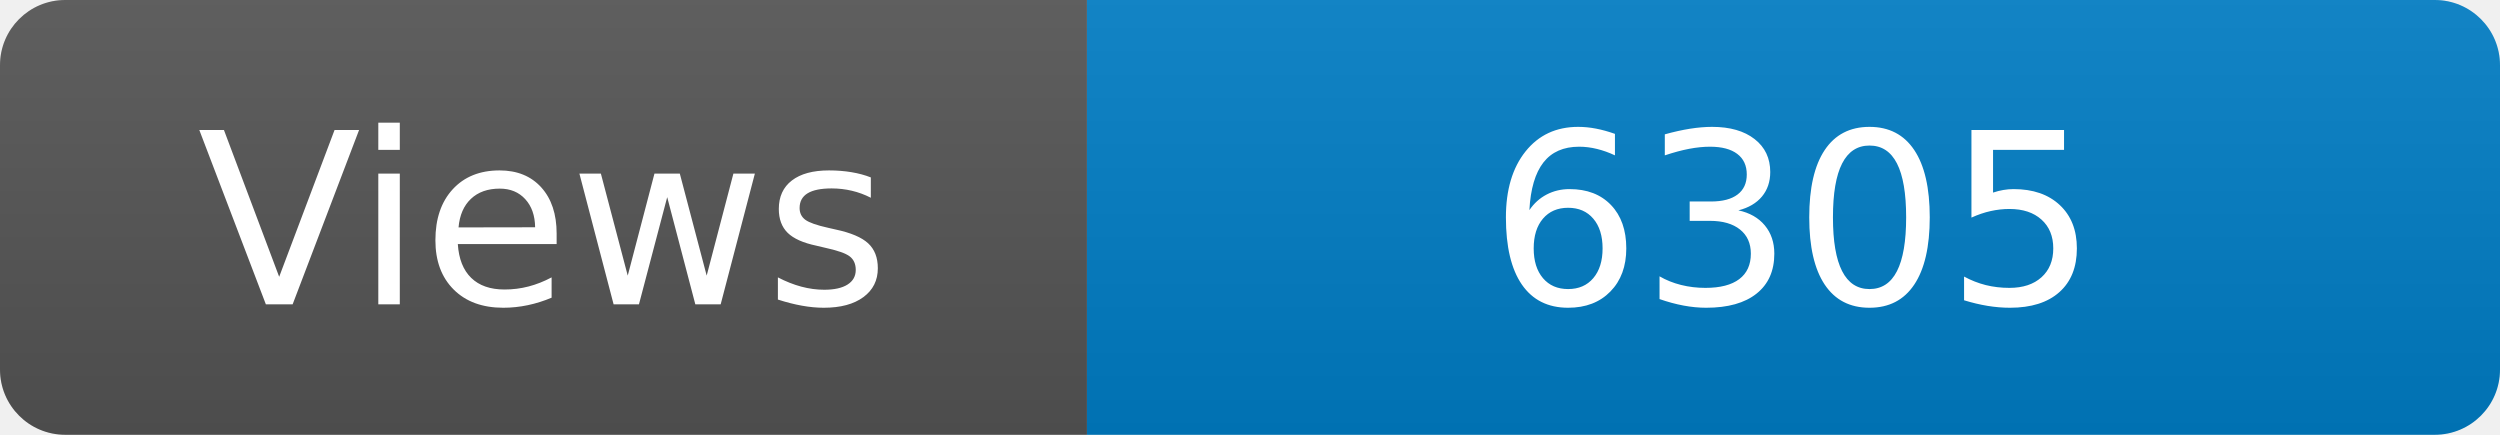
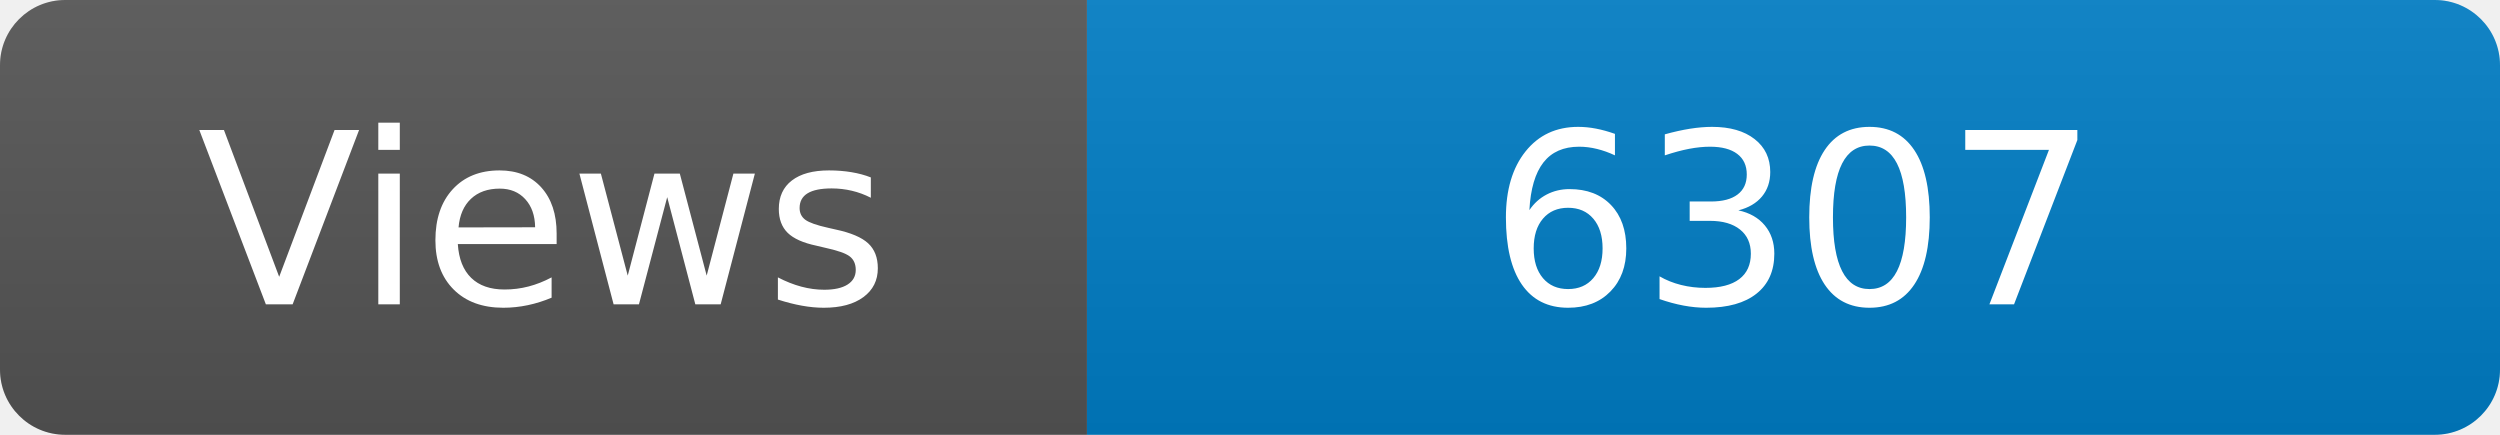
<svg xmlns="http://www.w3.org/2000/svg" width="115" height="20" role="img" aria-label="Maintained?: yes">
  <linearGradient id="s" x2="0" y2="100%">
    <stop offset="0" stop-color="#bbb" stop-opacity=".1" />
    <stop offset="1" stop-opacity=".1" />
  </linearGradient>
  <clipPath id="r">
    <rect width="115" height="20" rx="3" fill="#fff" />
  </clipPath>
  <g clip-path="url(#r)">
    <rect width="50" height="20" fill="#555" />
    <rect x="50" width="160" height="20" fill="#007ec6" />
    <rect width="115" height="20" fill="url(#s)" />
  </g>
  <g fill="#fff" text-anchor="middle" font-family="Verdana,Geneva,DejaVu Sans,sans-serif" font-size="110">
    <text x="250" y="140" transform="scale(.1)" fill="#fff">Views</text>
-     <text x="825" y="140" transform="scale(.1)" fill="#fff">6305</text>
+     <text x="825" y="140" transform="scale(.1)" fill="#fff">6307</text>
  </g>
</svg>
